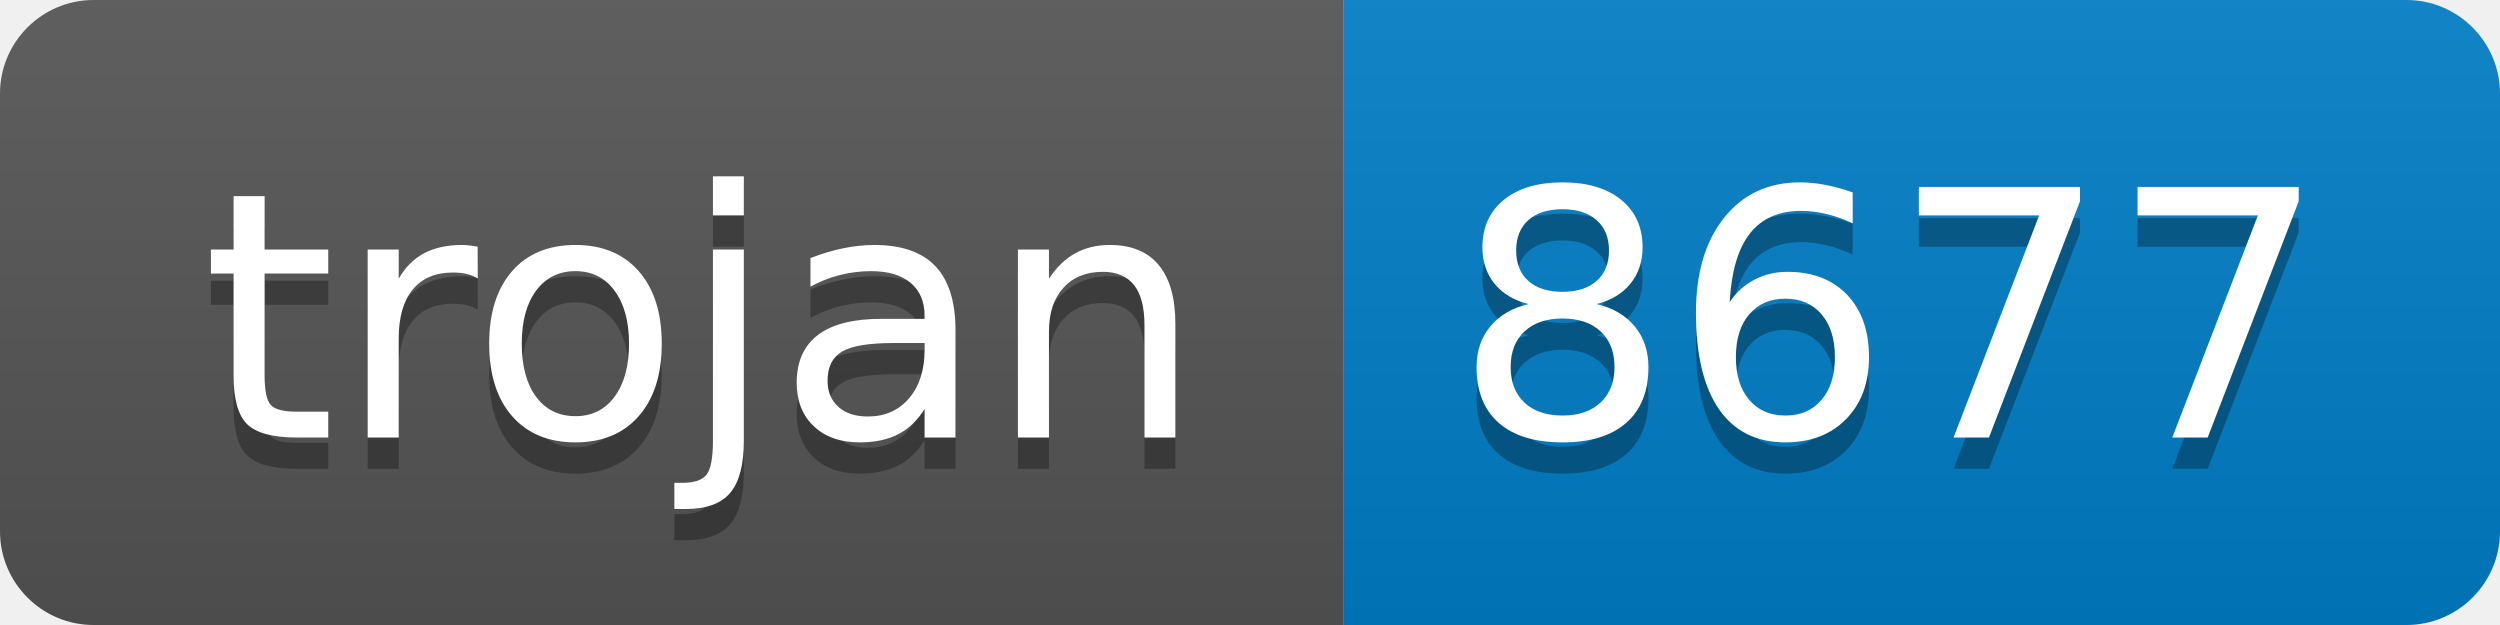
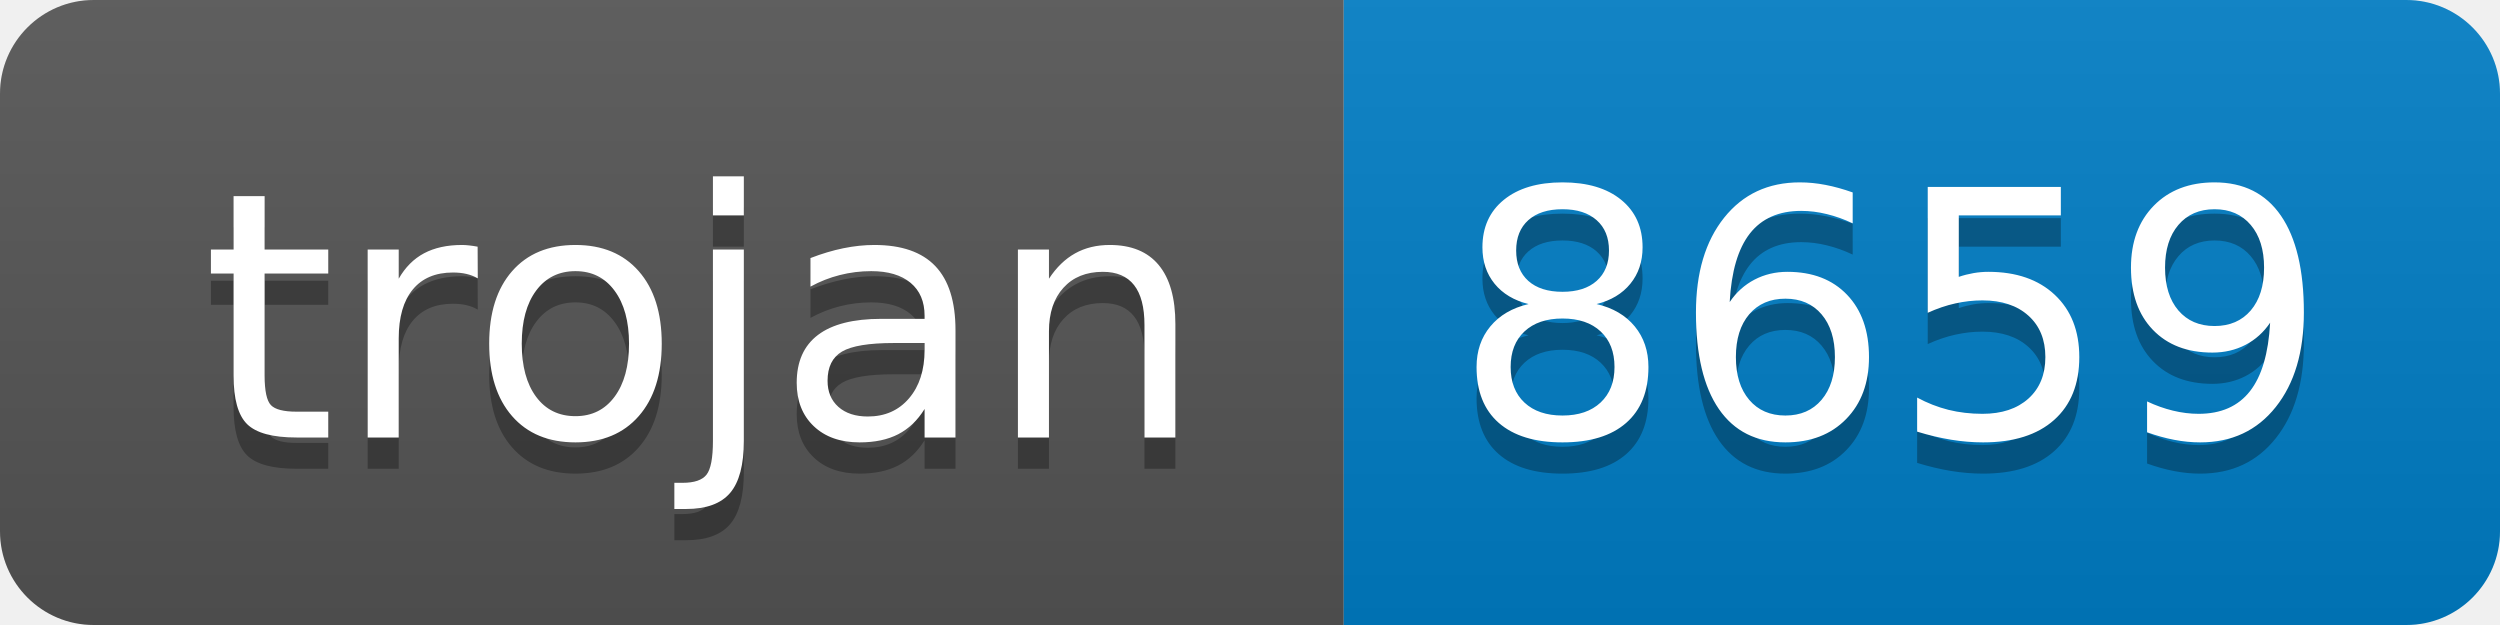
- <svg xmlns="http://www.w3.org/2000/svg" width="80" height="20" role="img" aria-label="trojan: 8677">
+ <svg xmlns="http://www.w3.org/2000/svg" width="80" height="20" role="img" aria-label="trojan: 8659">
  <linearGradient id="s" x2="0" y2="100%">
    <stop offset="0" stop-color="#bbb" stop-opacity=".1" />
    <stop offset="1" stop-opacity=".1" />
  </linearGradient>
  <clipPath id="r">
    <rect width="80" height="20" rx="3" fill="#fff" />
  </clipPath>
  <g clip-path="url(#r)">
    <rect width="43" height="20" fill="#555" />
    <rect x="43" width="37" height="20" fill="#007ec6" />
    <rect width="80" height="20" fill="url(#s)" />
  </g>
  <g fill="#fff" text-anchor="middle" font-family="Verdana,Geneva,DejaVu Sans,sans-serif" text-rendering="geometricPrecision" font-size="110">
    <text aria-hidden="true" x="225" y="150" fill="#010101" fill-opacity=".3" transform="scale(.1)" textLength="330">trojan</text>
    <text x="225" y="140" transform="scale(.1)" fill="#fff" textLength="330">trojan</text>
-     <text aria-hidden="true" x="605" y="150" fill="#010101" fill-opacity=".3" transform="scale(.1)" textLength="270">8677</text>
-     <text x="605" y="140" transform="scale(.1)" fill="#fff" textLength="270">8677</text>
+     <text aria-hidden="true" x="605" y="150" fill="#010101" fill-opacity=".3" transform="scale(.1)" textLength="270">8659</text>
+     <text x="605" y="140" transform="scale(.1)" fill="#fff" textLength="270">8659</text>
  </g>
</svg>
